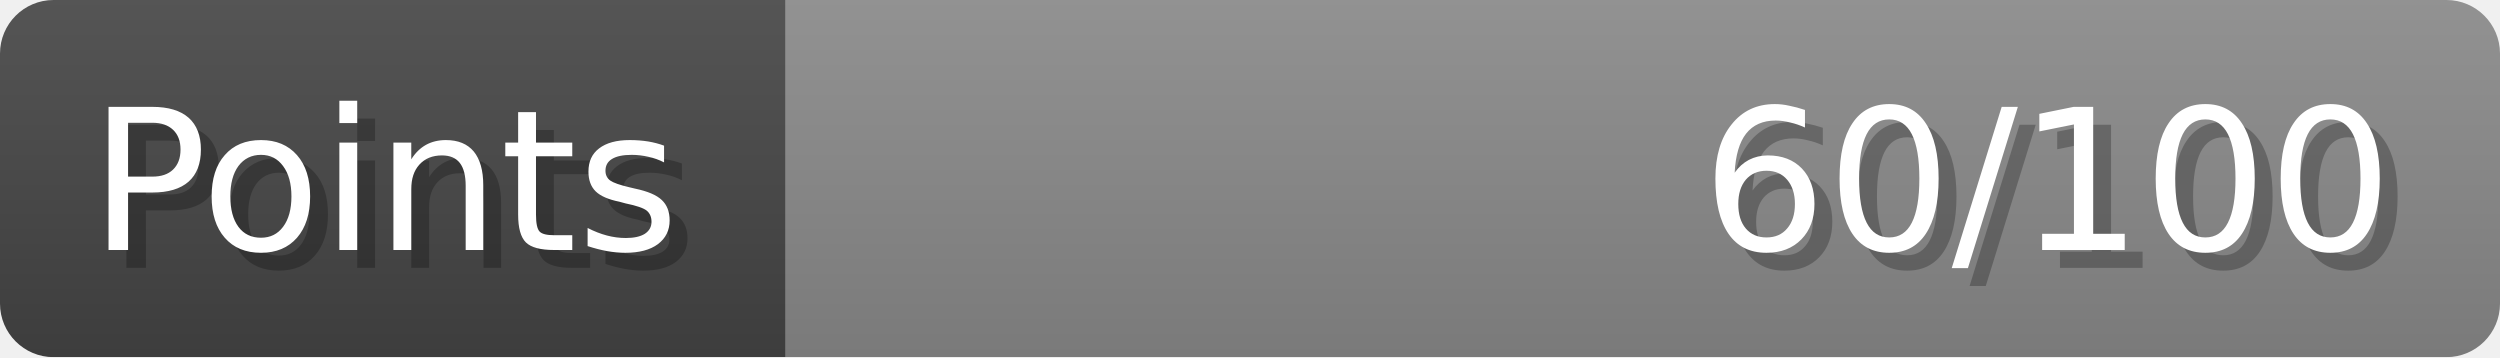
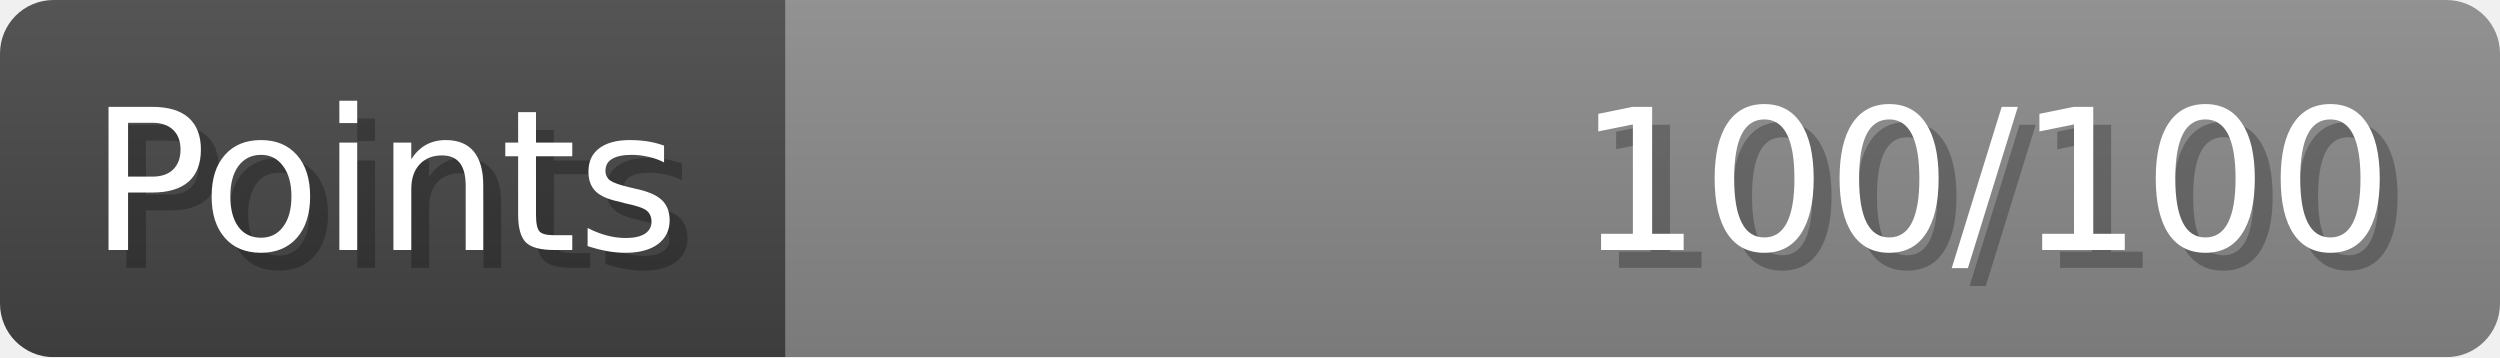
- <svg xmlns="http://www.w3.org/2000/svg" width="140px" height="20px" role="img" aria-label="Points: 60/100">
+ <svg xmlns="http://www.w3.org/2000/svg" width="140px" height="20px" role="img" aria-label="Points: 100/100">
  <linearGradient id="a" x2="0" y2="100%">
    <stop offset="0" stop-opacity=".1" stop-color="#EEE" />
    <stop offset="1" stop-opacity=".1" />
  </linearGradient>
  <mask id="m">
    <rect width="100%" height="100%" rx="3" fill="#FFF" />
  </mask>
  <g mask="url(#m)">
    <rect x="0" y="0" width="44" height="20" fill="#444" />
    <svg x="44" y="0" width="96" height="20">
      <rect width="100%" height="100%" fill="#888888" />
      <rect width="0%" height="100%" fill="#33CC11" transform="">
-         <animate attributeName="width" begin="0.5s" dur="600ms" from="0%" to="60%" repeatCount="1" fill="freeze" calcMode="spline" keyTimes="0; 1" keySplines="0.3, 0.61, 0.355, 1" />
+         <animate attributeName="width" begin="0.5s" dur="600ms" from="0%" to="100%" repeatCount="1" fill="freeze" calcMode="spline" keyTimes="0; 1" keySplines="0.3, 0.61, 0.355, 1" />
      </rect>
    </svg>
    <rect width="140" height="20" fill="url(#a)" />
  </g>
  <g aria-hidden="true" font-size="11" font-family="Verdana, DejaVu Sans, sans-serif" fill="#FFFFFF">
    <text x="6" y="15" fill="#000" opacity="0.25">Points</text>
    <text x="5" y="14">Points</text>
-     <text x="135" y="15" fill="#000" opacity="0.25" text-anchor="end">60/100</text>
-     <text x="134" y="14" text-anchor="end">60/100</text>
+     <text x="135" y="15" fill="#000" opacity="0.25" text-anchor="end">100/100</text>
+     <text x="134" y="14" text-anchor="end">100/100</text>
  </g>
</svg>
